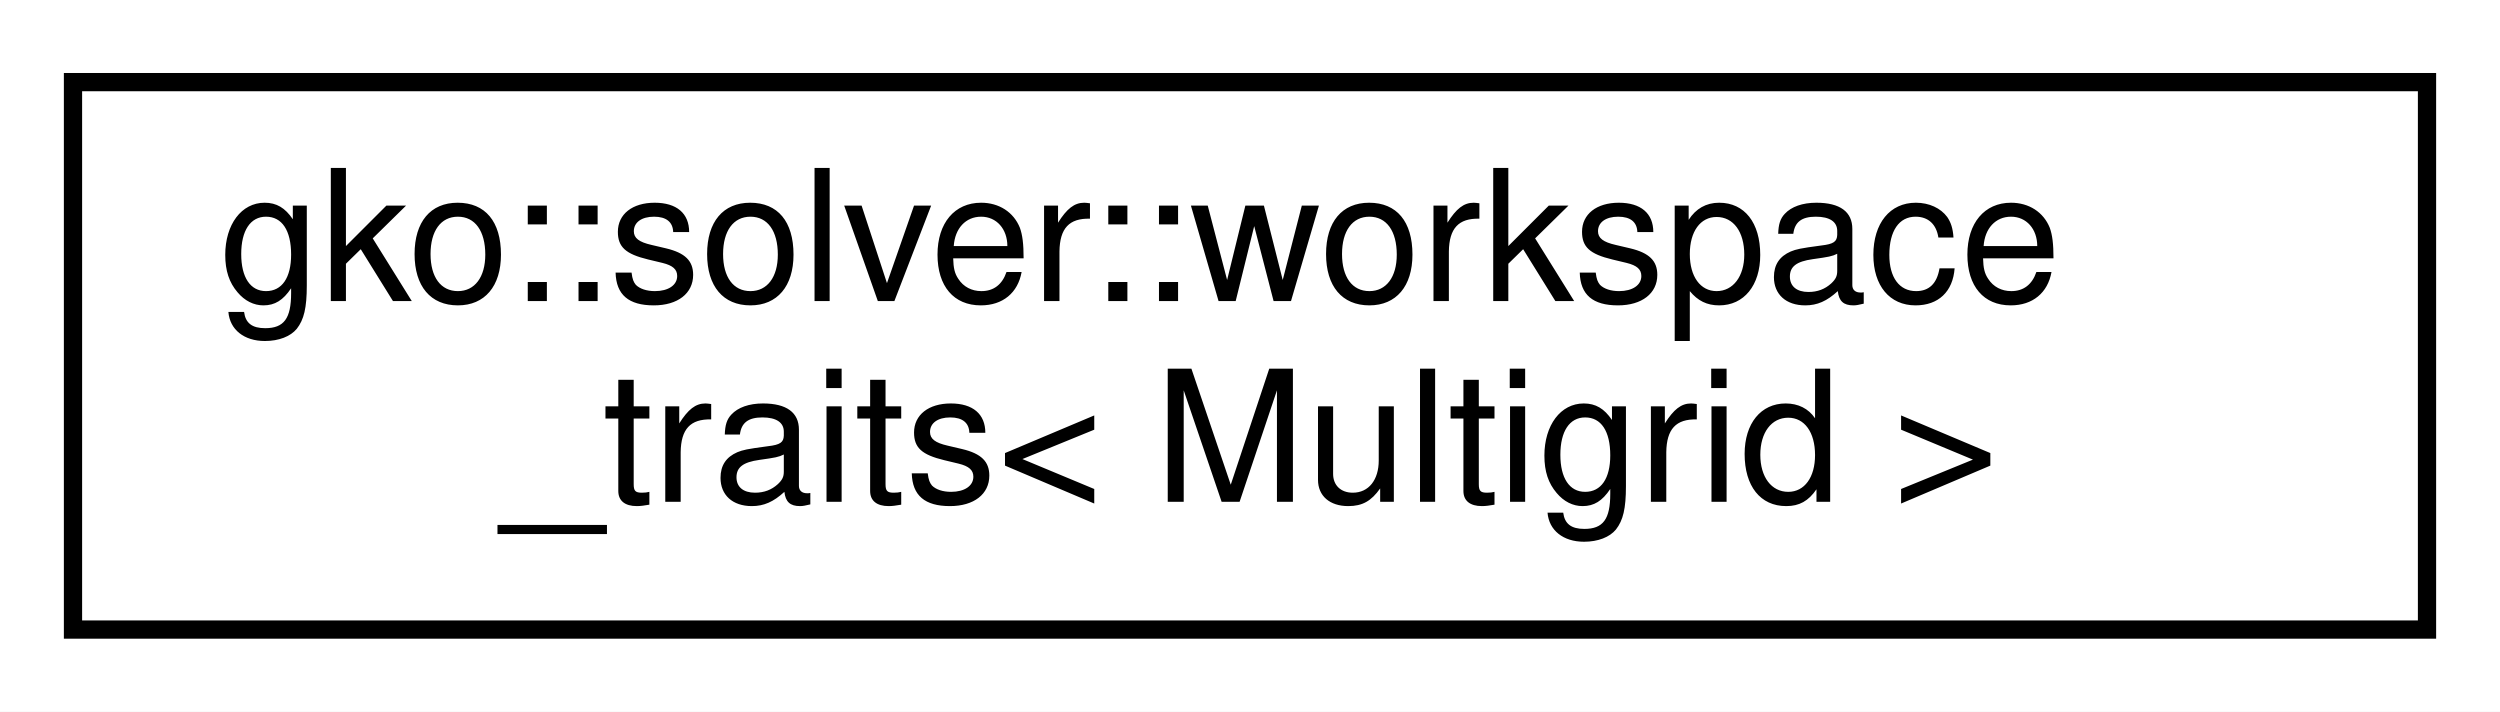
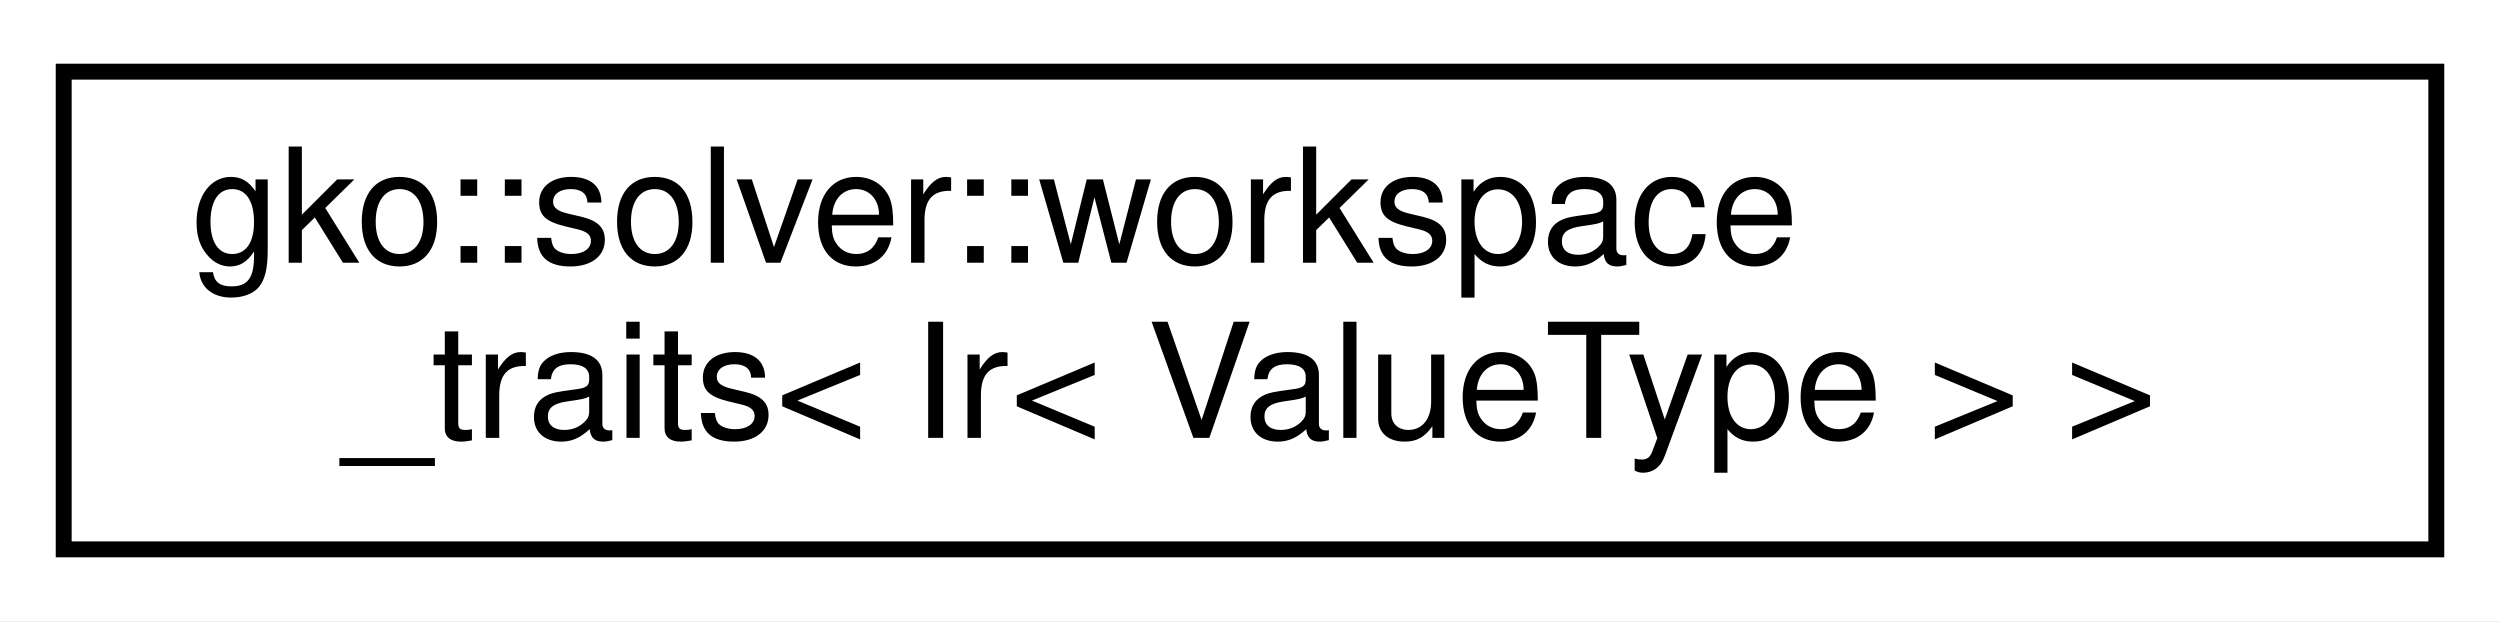
- <svg xmlns="http://www.w3.org/2000/svg" xmlns:xlink="http://www.w3.org/1999/xlink" width="137pt" height="39pt" viewBox="0.00 0.00 137.00 39.00">
+ <svg xmlns="http://www.w3.org/2000/svg" xmlns:xlink="http://www.w3.org/1999/xlink" width="157pt" height="39pt" viewBox="0.00 0.00 157.00 39.00">
  <g id="graph0" class="graph" transform="scale(1 1) rotate(0) translate(4 35)">
-     <polygon fill="#ffffff" stroke="transparent" points="-4,4 -4,-35 133,-35 133,4 -4,4" />
+     <polygon fill="#ffffff" stroke="transparent" points="-4,4 -4,-35 153,-35 153,4 -4,4" />
    <g id="node1" class="node">
      <g id="a_node1">
-         <a xlink:href="structgko_1_1solver_1_1workspace__traits_3_01Multigrid_01_4.html" target="_top" xlink:title=" ">
-           <polygon fill="#ffffff" stroke="#000000" points="0,-.5 0,-30.5 129,-30.5 129,-.5 0,-.5" />
+         <a xlink:href="structgko_1_1solver_1_1workspace__traits_3_01Ir_3_01ValueType_01_4_01_4.html" target="_top" xlink:title=" ">
+           <polygon fill="#ffffff" stroke="#000000" points="0,-.5 0,-30.5 149,-30.5 149,-.5 0,-.5" />
          <text text-anchor="start" x="8" y="-18.5" font-family="Helvetica,sans-Serif" font-size="10.00" fill="#000000">gko::solver::workspace</text>
-           <text text-anchor="middle" x="64.5" y="-7.5" font-family="Helvetica,sans-Serif" font-size="10.00" fill="#000000">_traits&lt; Multigrid &gt;</text>
+           <text text-anchor="middle" x="74.5" y="-7.5" font-family="Helvetica,sans-Serif" font-size="10.00" fill="#000000">_traits&lt; Ir&lt; ValueType &gt; &gt;</text>
        </a>
      </g>
    </g>
  </g>
</svg>
